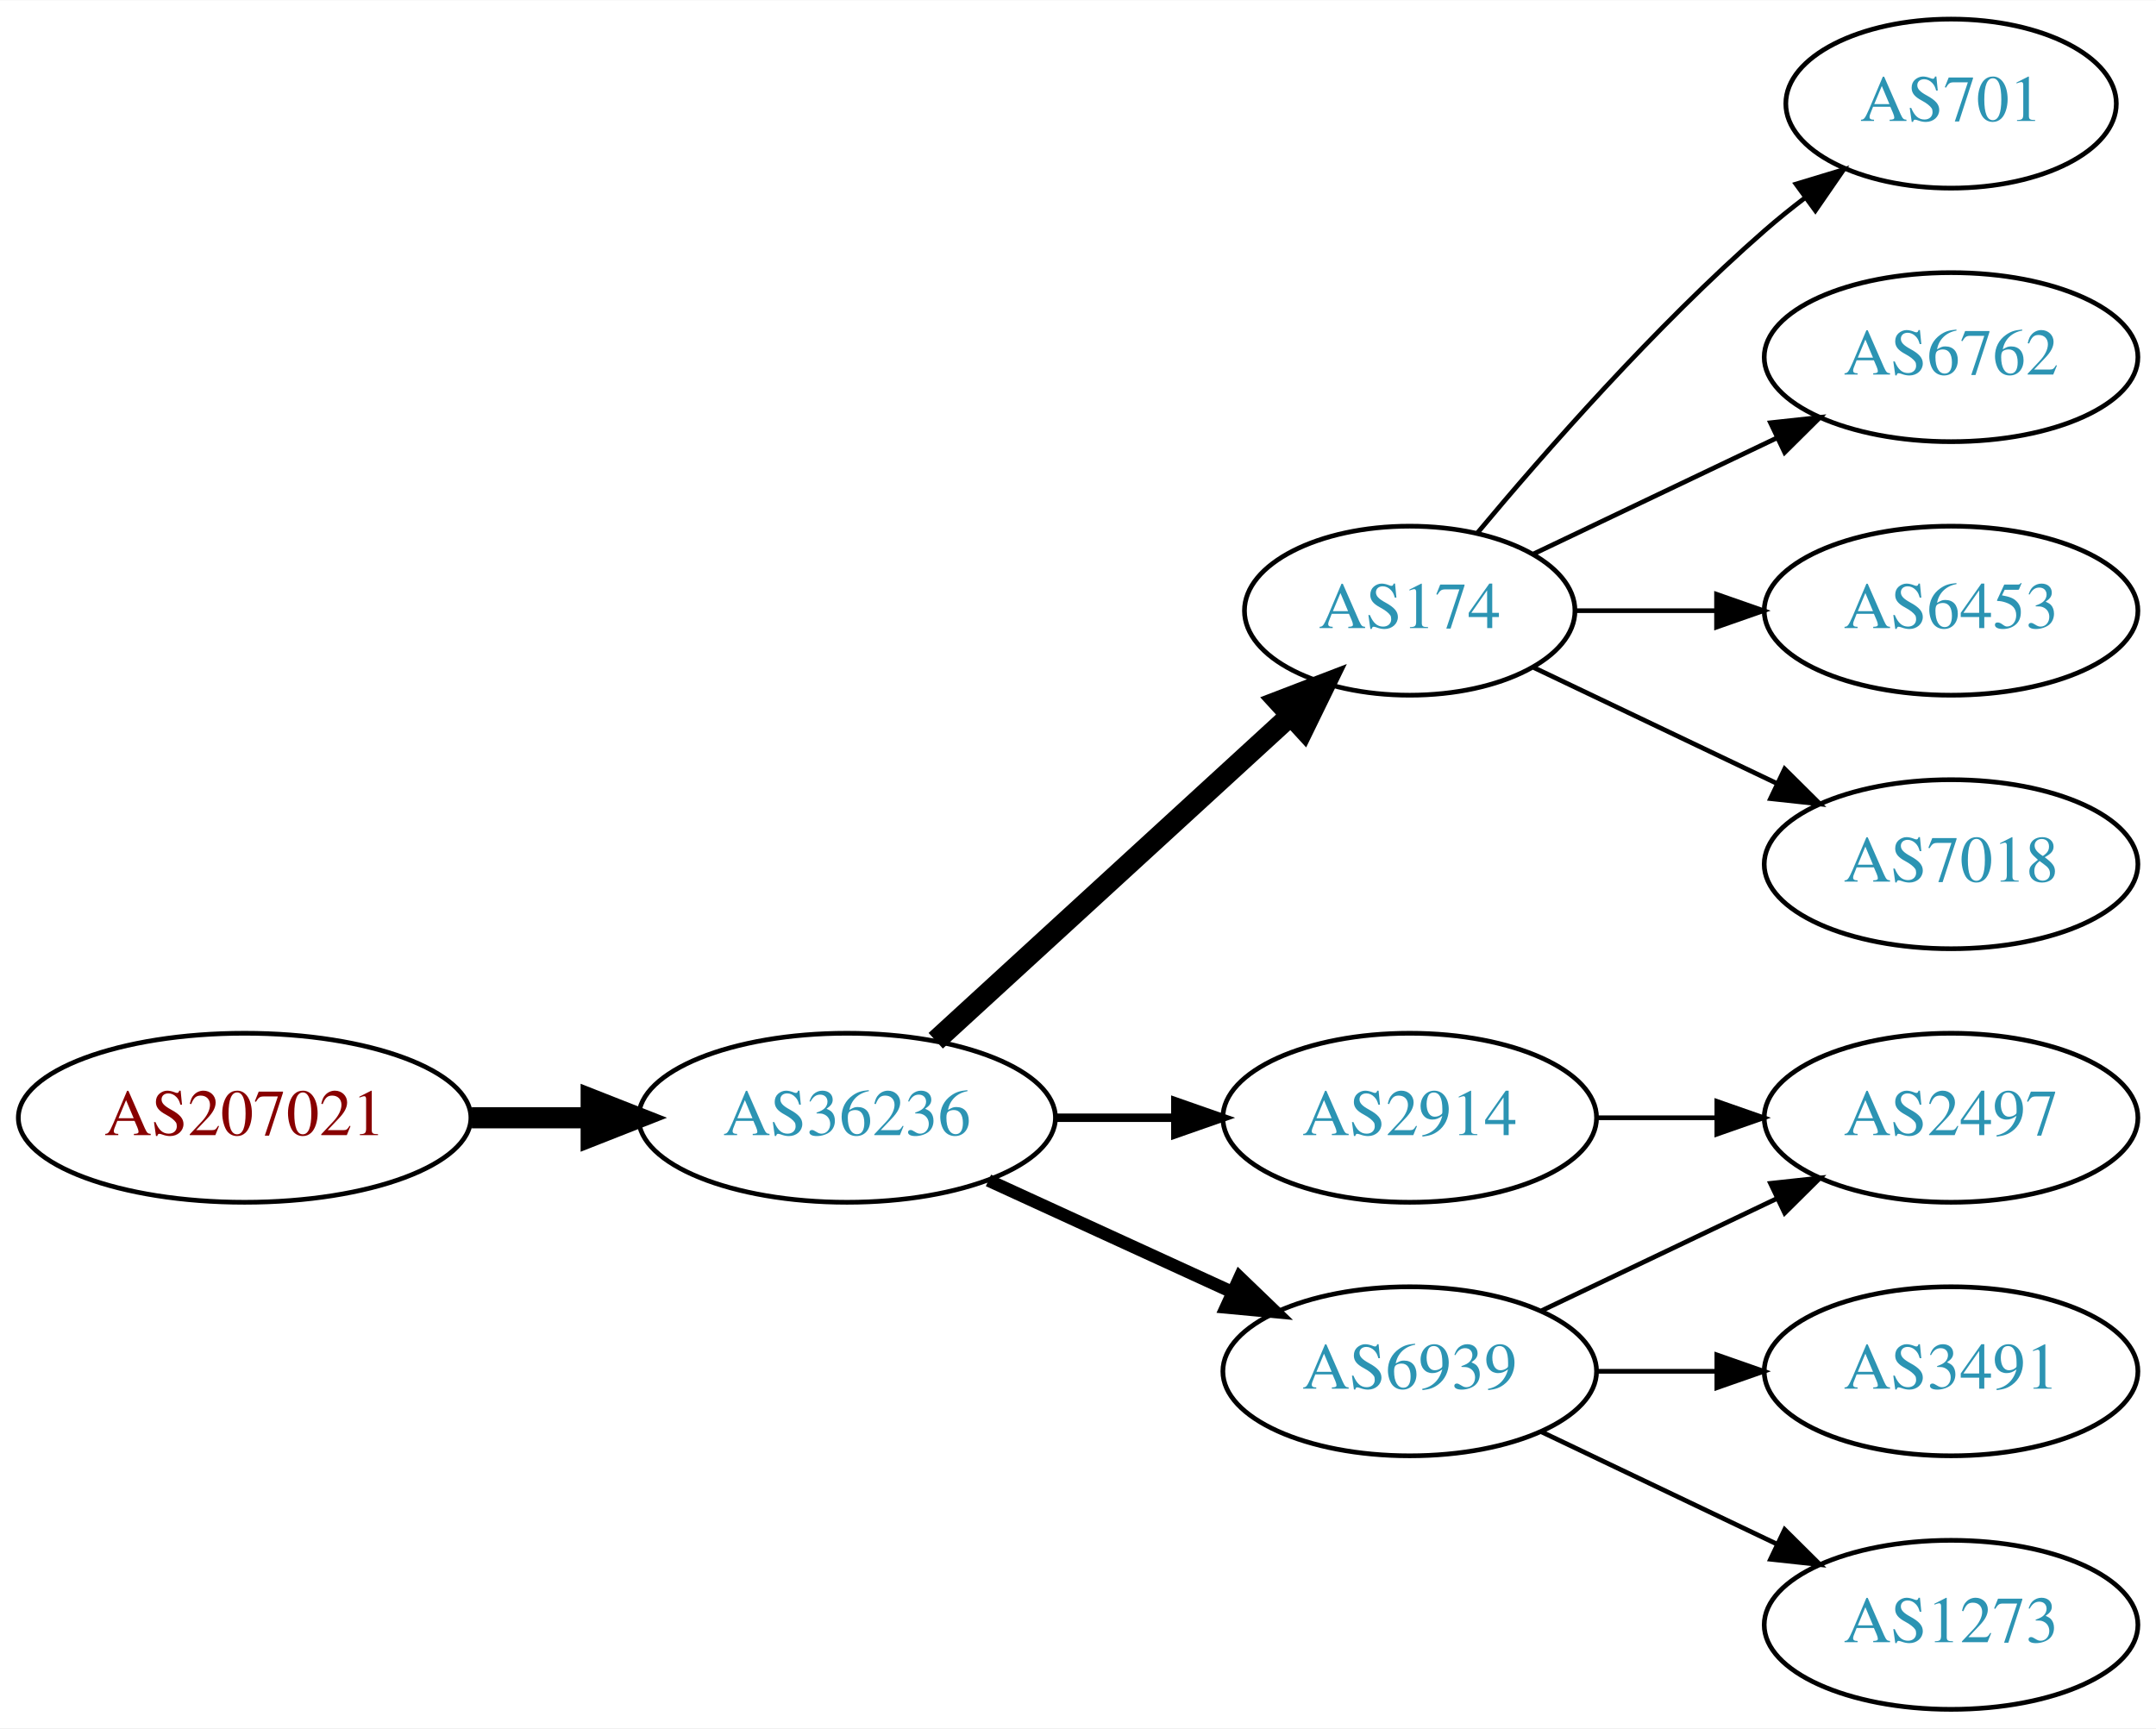
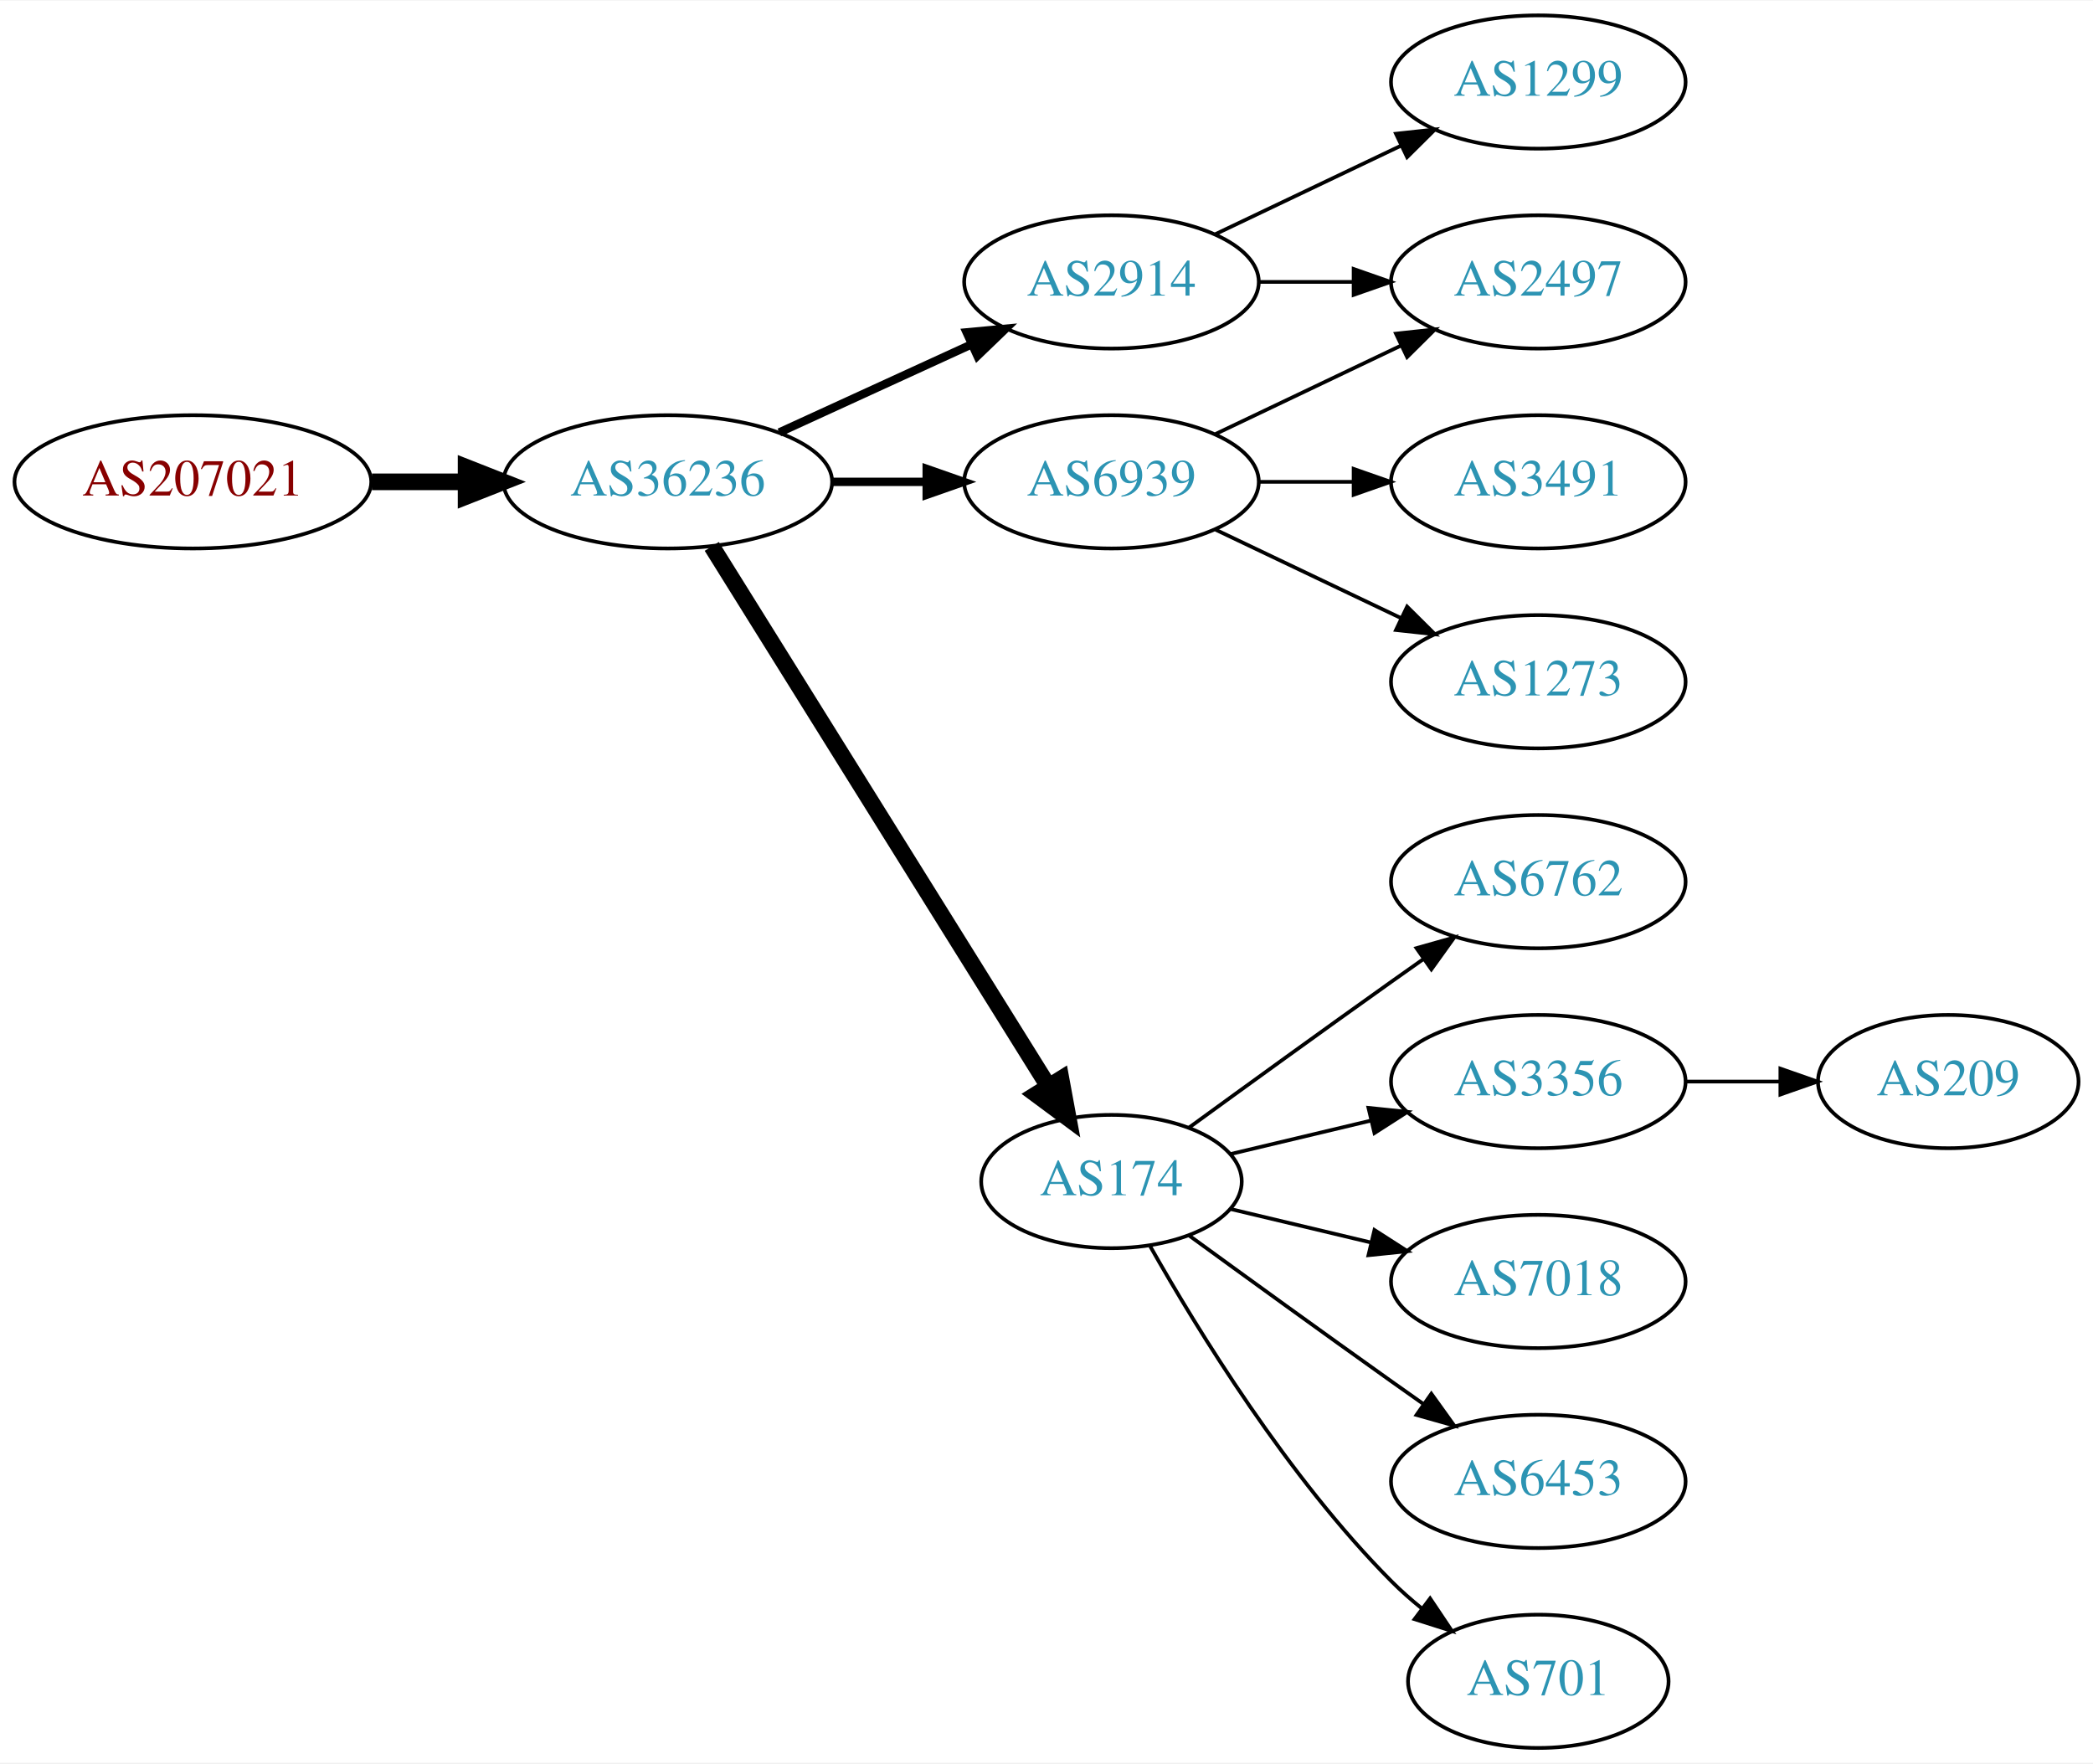
- <svg xmlns="http://www.w3.org/2000/svg" xmlns:xlink="http://www.w3.org/1999/xlink" width="459pt" height="368pt" viewBox="0.00 0.00 459.17 368.00">
-   <g id="graph0" class="graph" transform="scale(1 1) rotate(0) translate(4 364)">
-     <polygon fill="white" stroke="none" points="-4,4 -4,-364 455.17,-364 455.17,4 -4,4" />
+ <svg xmlns="http://www.w3.org/2000/svg" xmlns:xlink="http://www.w3.org/1999/xlink" width="565pt" height="476pt" viewBox="0.00 0.00 565.36 476.00">
+   <g id="graph0" class="graph" transform="scale(1 1) rotate(0) translate(4 472)">
+     <polygon fill="white" stroke="none" points="-4,4 -4,-472 561.363,-472 561.363,4 -4,4" />
    <g id="node1" class="node">
      <g id="a_node1">
        <a xlink:href="/asn/207021" xlink:title="AS207021 ~ ipcom GmbH [AT]">
-           <ellipse fill="#ffffff" stroke="black" cx="48.096" cy="-126" rx="48.192" ry="18" />
-           <text text-anchor="middle" x="48.096" y="-122.3" font-family="Times,serif" font-size="14.00" fill="#880000">AS207021</text>
+           <ellipse fill="#ffffff" stroke="black" cx="48.096" cy="-342" rx="48.192" ry="18" />
+           <text text-anchor="middle" x="48.096" y="-338.3" font-family="Times,serif" font-size="14.00" fill="#880000">AS207021</text>
        </a>
      </g>
    </g>
    <g id="node2" class="node">
      <g id="a_node2">
        <a xlink:href="/asn/36236" xlink:title="AS36236 ~ NetActuate, Inc [US]">
-           <ellipse fill="#ffffff" stroke="black" cx="176.388" cy="-126" rx="44.393" ry="18" />
-           <text text-anchor="middle" x="176.388" y="-122.3" font-family="Times,serif" font-size="14.00" fill="#2c94b3">AS36236</text>
+           <ellipse fill="#ffffff" stroke="black" cx="176.388" cy="-342" rx="44.393" ry="18" />
+           <text text-anchor="middle" x="176.388" y="-338.3" font-family="Times,serif" font-size="14.00" fill="#2c94b3">AS36236</text>
        </a>
      </g>
    </g>
    <g id="edge1" class="edge">
-       <path fill="none" stroke="black" stroke-width="4.5" d="M96.481,-126C104.742,-126 113.386,-126 121.799,-126" />
-       <polygon fill="black" stroke="black" stroke-width="4.5" points="121.904,-129.938 131.904,-126 121.904,-122.063 121.904,-129.938" />
+       <path fill="none" stroke="black" stroke-width="4.5" d="M96.481,-342C104.742,-342 113.386,-342 121.799,-342" />
+       <polygon fill="black" stroke="black" stroke-width="4.5" points="121.904,-345.938 131.904,-342 121.904,-338.063 121.904,-345.938" />
    </g>
    <g id="node3" class="node">
      <g id="a_node3">
-         <a xlink:href="/asn/174" xlink:title="AS174 ~ Cogent Communications [US]">
-           <ellipse fill="#ffffff" stroke="black" cx="296.23" cy="-234" rx="35.194" ry="18" />
-           <text text-anchor="middle" x="296.23" y="-230.3" font-family="Times,serif" font-size="14.00" fill="#2c94b3">AS174</text>
+         <a xlink:href="/asn/6939" xlink:title="AS6939 ~ Hurricane Electric LLC [US]">
+           <ellipse fill="#ffffff" stroke="black" cx="296.23" cy="-342" rx="39.794" ry="18" />
+           <text text-anchor="middle" x="296.23" y="-338.3" font-family="Times,serif" font-size="14.00" fill="#2c94b3">AS6939</text>
        </a>
      </g>
    </g>
    <g id="edge2" class="edge">
-       <path fill="none" stroke="black" stroke-width="4.5" d="M195.285,-142.403C215.444,-160.878 248.321,-191.009 270.824,-211.632" />
-       <polygon fill="black" stroke="black" stroke-width="4.5" points="268.28,-214.642 278.313,-218.496 273.601,-208.836 268.28,-214.642" />
+       <path fill="none" stroke="black" stroke-width="2.25" d="M220.599,-342C228.911,-342 237.674,-342 246.156,-342" />
+       <polygon fill="black" stroke="black" stroke-width="2.25" points="246.315,-345.5 256.315,-342 246.315,-338.5 246.315,-345.5" />
    </g>
    <g id="node4" class="node">
      <g id="a_node4">
-         <a xlink:href="/asn/2914" xlink:title="AS2914 ~ NTT America, Inc. [US]">
-           <ellipse fill="#ffffff" stroke="black" cx="296.23" cy="-126" rx="39.794" ry="18" />
-           <text text-anchor="middle" x="296.23" y="-122.3" font-family="Times,serif" font-size="14.00" fill="#2c94b3">AS2914</text>
+         <a xlink:href="/asn/174" xlink:title="AS174 ~ Cogent Communications [US]">
+           <ellipse fill="#ffffff" stroke="black" cx="296.23" cy="-153" rx="35.194" ry="18" />
+           <text text-anchor="middle" x="296.23" y="-149.3" font-family="Times,serif" font-size="14.00" fill="#2c94b3">AS174</text>
        </a>
      </g>
    </g>
    <g id="edge3" class="edge">
-       <path fill="none" stroke="black" stroke-width="1.8" d="M220.599,-126C228.911,-126 237.674,-126 246.156,-126" />
-       <polygon fill="black" stroke="black" stroke-width="1.8" points="246.315,-129.5 256.315,-126 246.315,-122.5 246.315,-129.5" />
+       <path fill="none" stroke="black" stroke-width="4.5" d="M188.263,-324.558C209.099,-291.141 254.738,-217.943 279.121,-178.837" />
+       <polygon fill="black" stroke="black" stroke-width="4.5" points="282.602,-180.696 284.551,-170.127 275.919,-176.529 282.602,-180.696" />
    </g>
    <g id="node5" class="node">
      <g id="a_node5">
-         <a xlink:href="/asn/6939" xlink:title="AS6939 ~ Hurricane Electric LLC [US]">
-           <ellipse fill="#ffffff" stroke="black" cx="296.23" cy="-72" rx="39.794" ry="18" />
-           <text text-anchor="middle" x="296.23" y="-68.3" font-family="Times,serif" font-size="14.00" fill="#2c94b3">AS6939</text>
+         <a xlink:href="/asn/2914" xlink:title="AS2914 ~ NTT America, Inc. [US]">
+           <ellipse fill="#ffffff" stroke="black" cx="296.23" cy="-396" rx="39.794" ry="18" />
+           <text text-anchor="middle" x="296.23" y="-392.3" font-family="Times,serif" font-size="14.00" fill="#2c94b3">AS2914</text>
        </a>
      </g>
    </g>
    <g id="edge4" class="edge">
-       <path fill="none" stroke="black" stroke-width="2.7" d="M206.517,-112.652C222.128,-105.498 241.526,-96.609 258.198,-88.969" />
-       <polygon fill="black" stroke="black" stroke-width="2.7" points="260.017,-91.986 267.65,-84.638 257.101,-85.622 260.017,-91.986" />
+       <path fill="none" stroke="black" stroke-width="2.25" d="M206.517,-355.348C222.128,-362.502 241.526,-371.391 258.198,-379.03" />
+       <polygon fill="black" stroke="black" stroke-width="2.25" points="257.101,-382.378 267.65,-383.362 260.017,-376.014 257.101,-382.378" />
    </g>
    <g id="node6" class="node">
      <g id="a_node6">
-         <a xlink:href="/asn/701" xlink:title="AS701 ~ UUNET [US]">
-           <ellipse fill="#ffffff" stroke="black" cx="411.523" cy="-342" rx="35.194" ry="18" />
-           <text text-anchor="middle" x="411.523" y="-338.3" font-family="Times,serif" font-size="14.00" fill="#2c94b3">AS701</text>
+         <a xlink:href="/asn/2497" xlink:title="AS2497 ~ Internet Initiative Japan Inc. [JP]">
+           <ellipse fill="#ffffff" stroke="black" cx="411.523" cy="-396" rx="39.794" ry="18" />
+           <text text-anchor="middle" x="411.523" y="-392.3" font-family="Times,serif" font-size="14.00" fill="#2c94b3">AS2497</text>
        </a>
      </g>
    </g>
    <g id="edge5" class="edge">
-       <path fill="none" stroke="black" d="M310.595,-250.499C324.85,-267.596 348.545,-294.619 371.877,-315 374.546,-317.332 377.419,-319.648 380.35,-321.886" />
-       <polygon fill="black" stroke="black" points="378.5,-324.87 388.641,-327.939 382.627,-319.216 378.5,-324.87" />
+       <path fill="none" stroke="black" d="M324.367,-354.934C339.361,-362.081 358.182,-371.052 374.405,-378.785" />
+       <polygon fill="black" stroke="black" points="373.075,-382.028 383.608,-383.171 376.087,-375.709 373.075,-382.028" />
    </g>
    <g id="node7" class="node">
      <g id="a_node7">
-         <a xlink:href="/asn/6762" xlink:title="AS6762 ~ TELECOM ITALIA SPARKLE S.p.A. [IT]">
-           <ellipse fill="#ffffff" stroke="black" cx="411.523" cy="-288" rx="39.794" ry="18" />
-           <text text-anchor="middle" x="411.523" y="-284.3" font-family="Times,serif" font-size="14.00" fill="#2c94b3">AS6762</text>
+         <a xlink:href="/asn/3491" xlink:title="AS3491 ~ PCCW Global, Inc. [US]">
+           <ellipse fill="#ffffff" stroke="black" cx="411.523" cy="-342" rx="39.794" ry="18" />
+           <text text-anchor="middle" x="411.523" y="-338.3" font-family="Times,serif" font-size="14.00" fill="#2c94b3">AS3491</text>
        </a>
      </g>
    </g>
    <g id="edge6" class="edge">
-       <path fill="none" stroke="black" d="M322.655,-246.119C337.958,-253.413 357.681,-262.814 374.563,-270.86" />
-       <polygon fill="black" stroke="black" points="373.071,-274.026 383.604,-275.169 376.082,-267.707 373.071,-274.026" />
+       <path fill="none" stroke="black" d="M335.902,-342C344.105,-342 352.869,-342 361.401,-342" />
+       <polygon fill="black" stroke="black" points="361.641,-345.5 371.641,-342 361.641,-338.5 361.641,-345.5" />
    </g>
    <g id="node8" class="node">
      <g id="a_node8">
-         <a xlink:href="/asn/6453" xlink:title="AS6453 ~ TATA COMMUNICATIONS (AMERICA) INC [US]">
-           <ellipse fill="#ffffff" stroke="black" cx="411.523" cy="-234" rx="39.794" ry="18" />
-           <text text-anchor="middle" x="411.523" y="-230.3" font-family="Times,serif" font-size="14.00" fill="#2c94b3">AS6453</text>
+         <a xlink:href="/asn/1273" xlink:title="AS1273 ~ Vodafone Group PLC [EU]">
+           <ellipse fill="#ffffff" stroke="black" cx="411.523" cy="-288" rx="39.794" ry="18" />
+           <text text-anchor="middle" x="411.523" y="-284.3" font-family="Times,serif" font-size="14.00" fill="#2c94b3">AS1273</text>
        </a>
      </g>
    </g>
    <g id="edge7" class="edge">
-       <path fill="none" stroke="black" d="M331.529,-234C340.906,-234 351.257,-234 361.291,-234" />
-       <polygon fill="black" stroke="black" points="361.58,-237.5 371.58,-234 361.58,-230.5 361.58,-237.5" />
+       <path fill="none" stroke="black" d="M324.367,-329.066C339.361,-321.919 358.182,-312.948 374.405,-305.215" />
+       <polygon fill="black" stroke="black" points="376.087,-308.291 383.608,-300.829 373.075,-301.972 376.087,-308.291" />
    </g>
    <g id="node9" class="node">
      <g id="a_node9">
-         <a xlink:href="/asn/7018" xlink:title="AS7018 ~ AT&amp;T Services, Inc. [US]">
-           <ellipse fill="#ffffff" stroke="black" cx="411.523" cy="-180" rx="39.794" ry="18" />
-           <text text-anchor="middle" x="411.523" y="-176.3" font-family="Times,serif" font-size="14.00" fill="#2c94b3">AS7018</text>
+         <a xlink:href="/asn/6762" xlink:title="AS6762 ~ TELECOM ITALIA SPARKLE S.p.A. [IT]">
+           <ellipse fill="#ffffff" stroke="black" cx="411.523" cy="-234" rx="39.794" ry="18" />
+           <text text-anchor="middle" x="411.523" y="-230.3" font-family="Times,serif" font-size="14.00" fill="#2c94b3">AS6762</text>
        </a>
      </g>
    </g>
    <g id="edge8" class="edge">
-       <path fill="none" stroke="black" d="M322.655,-221.881C337.958,-214.587 357.681,-205.186 374.563,-197.14" />
-       <polygon fill="black" stroke="black" points="376.082,-200.293 383.604,-192.831 373.071,-193.974 376.082,-200.293" />
+       <path fill="none" stroke="black" d="M317.126,-167.529C332.128,-178.45 353.235,-193.747 371.877,-207 374.697,-209.005 377.64,-211.085 380.588,-213.159" />
+       <polygon fill="black" stroke="black" points="378.616,-216.05 388.813,-218.926 382.634,-210.319 378.616,-216.05" />
    </g>
    <g id="node10" class="node">
      <g id="a_node10">
-         <a xlink:href="/asn/2497" xlink:title="AS2497 ~ Internet Initiative Japan Inc. [JP]">
-           <ellipse fill="#ffffff" stroke="black" cx="411.523" cy="-126" rx="39.794" ry="18" />
-           <text text-anchor="middle" x="411.523" y="-122.3" font-family="Times,serif" font-size="14.00" fill="#2c94b3">AS2497</text>
+         <a xlink:href="/asn/3356" xlink:title="AS3356 ~ Level 3 Parent, LLC [US]">
+           <ellipse fill="#ffffff" stroke="black" cx="411.523" cy="-180" rx="39.794" ry="18" />
+           <text text-anchor="middle" x="411.523" y="-176.3" font-family="Times,serif" font-size="14.00" fill="#2c94b3">AS3356</text>
        </a>
      </g>
    </g>
    <g id="edge9" class="edge">
-       <path fill="none" stroke="black" d="M335.902,-126C344.105,-126 352.869,-126 361.401,-126" />
-       <polygon fill="black" stroke="black" points="361.641,-129.5 371.641,-126 361.641,-122.5 361.641,-129.5" />
-     </g>
-     <g id="edge12" class="edge">
-       <path fill="none" stroke="black" d="M324.367,-84.934C339.361,-92.081 358.182,-101.052 374.405,-108.785" />
-       <polygon fill="black" stroke="black" points="373.075,-112.028 383.608,-113.171 376.087,-105.709 373.075,-112.028" />
+       <path fill="none" stroke="black" d="M328.488,-160.449C340.168,-163.233 353.663,-166.449 366.293,-169.459" />
+       <polygon fill="black" stroke="black" points="365.645,-172.903 376.184,-171.816 367.268,-166.093 365.645,-172.903" />
    </g>
    <g id="node11" class="node">
      <g id="a_node11">
-         <a xlink:href="/asn/3491" xlink:title="AS3491 ~ PCCW Global, Inc. [US]">
-           <ellipse fill="#ffffff" stroke="black" cx="411.523" cy="-72" rx="39.794" ry="18" />
-           <text text-anchor="middle" x="411.523" y="-68.3" font-family="Times,serif" font-size="14.00" fill="#2c94b3">AS3491</text>
+         <a xlink:href="/asn/7018" xlink:title="AS7018 ~ AT&amp;T Services, Inc. [US]">
+           <ellipse fill="#ffffff" stroke="black" cx="411.523" cy="-126" rx="39.794" ry="18" />
+           <text text-anchor="middle" x="411.523" y="-122.3" font-family="Times,serif" font-size="14.00" fill="#2c94b3">AS7018</text>
        </a>
      </g>
    </g>
    <g id="edge10" class="edge">
-       <path fill="none" stroke="black" d="M335.902,-72C344.105,-72 352.869,-72 361.401,-72" />
-       <polygon fill="black" stroke="black" points="361.641,-75.5 371.641,-72 361.641,-68.5 361.641,-75.5" />
+       <path fill="none" stroke="black" d="M328.488,-145.551C340.168,-142.767 353.663,-139.551 366.293,-136.541" />
+       <polygon fill="black" stroke="black" points="367.268,-139.907 376.184,-134.184 365.645,-133.097 367.268,-139.907" />
    </g>
    <g id="node12" class="node">
      <g id="a_node12">
-         <a xlink:href="/asn/1273" xlink:title="AS1273 ~ Vodafone Group PLC [EU]">
-           <ellipse fill="#ffffff" stroke="black" cx="411.523" cy="-18" rx="39.794" ry="18" />
-           <text text-anchor="middle" x="411.523" y="-14.3" font-family="Times,serif" font-size="14.00" fill="#2c94b3">AS1273</text>
+         <a xlink:href="/asn/6453" xlink:title="AS6453 ~ TATA COMMUNICATIONS (AMERICA) INC [US]">
+           <ellipse fill="#ffffff" stroke="black" cx="411.523" cy="-72" rx="39.794" ry="18" />
+           <text text-anchor="middle" x="411.523" y="-68.3" font-family="Times,serif" font-size="14.00" fill="#2c94b3">AS6453</text>
        </a>
      </g>
    </g>
    <g id="edge11" class="edge">
-       <path fill="none" stroke="black" d="M324.367,-59.066C339.361,-51.919 358.182,-42.948 374.405,-35.215" />
-       <polygon fill="black" stroke="black" points="376.087,-38.291 383.608,-30.829 373.075,-31.972 376.087,-38.291" />
+       <path fill="none" stroke="black" d="M317.126,-138.471C332.128,-127.55 353.235,-112.253 371.877,-99 374.697,-96.995 377.64,-94.915 380.588,-92.841" />
+       <polygon fill="black" stroke="black" points="382.634,-95.681 388.813,-87.074 378.616,-89.95 382.634,-95.681" />
+     </g>
+     <g id="node13" class="node">
+       <g id="a_node13">
+         <a xlink:href="/asn/701" xlink:title="AS701 ~ UUNET [US]">
+           <ellipse fill="#ffffff" stroke="black" cx="411.523" cy="-18" rx="35.194" ry="18" />
+           <text text-anchor="middle" x="411.523" y="-14.3" font-family="Times,serif" font-size="14.00" fill="#2c94b3">AS701</text>
+         </a>
+       </g>
+     </g>
+     <g id="edge12" class="edge">
+       <path fill="none" stroke="black" d="M306.69,-135.51C319.472,-112.904 343.904,-73.114 371.877,-45 374.377,-42.487 377.138,-40.051 379.999,-37.739" />
+       <polygon fill="black" stroke="black" points="382.299,-40.389 388.196,-31.587 378.097,-34.79 382.299,-40.389" />
+     </g>
+     <g id="edge15" class="edge">
+       <path fill="none" stroke="black" d="M335.902,-396C344.105,-396 352.869,-396 361.401,-396" />
+       <polygon fill="black" stroke="black" points="361.641,-399.5 371.641,-396 361.641,-392.5 361.641,-399.5" />
+     </g>
+     <g id="node15" class="node">
+       <g id="a_node15">
+         <a xlink:href="/asn/1299" xlink:title="AS1299 ~ Telia Carrier [EU]">
+           <ellipse fill="#ffffff" stroke="black" cx="411.523" cy="-450" rx="39.794" ry="18" />
+           <text text-anchor="middle" x="411.523" y="-446.3" font-family="Times,serif" font-size="14.00" fill="#2c94b3">AS1299</text>
+         </a>
+       </g>
+     </g>
+     <g id="edge14" class="edge">
+       <path fill="none" stroke="black" d="M324.367,-408.934C339.361,-416.081 358.182,-425.052 374.405,-432.785" />
+       <polygon fill="black" stroke="black" points="373.075,-436.028 383.608,-437.171 376.087,-429.709 373.075,-436.028" />
+     </g>
+     <g id="node14" class="node">
+       <g id="a_node14">
+         <a xlink:href="/asn/209" xlink:title="AS209 ~ CenturyLink Communications, LLC [US]">
+           <ellipse fill="#ffffff" stroke="black" cx="522.266" cy="-180" rx="35.194" ry="18" />
+           <text text-anchor="middle" x="522.266" y="-176.3" font-family="Times,serif" font-size="14.00" fill="#2c94b3">AS209</text>
+         </a>
+       </g>
+     </g>
+     <g id="edge13" class="edge">
+       <path fill="none" stroke="black" d="M451.475,-180C459.707,-180 468.453,-180 476.869,-180" />
+       <polygon fill="black" stroke="black" points="476.914,-183.5 486.914,-180 476.914,-176.5 476.914,-183.5" />
    </g>
  </g>
</svg>
